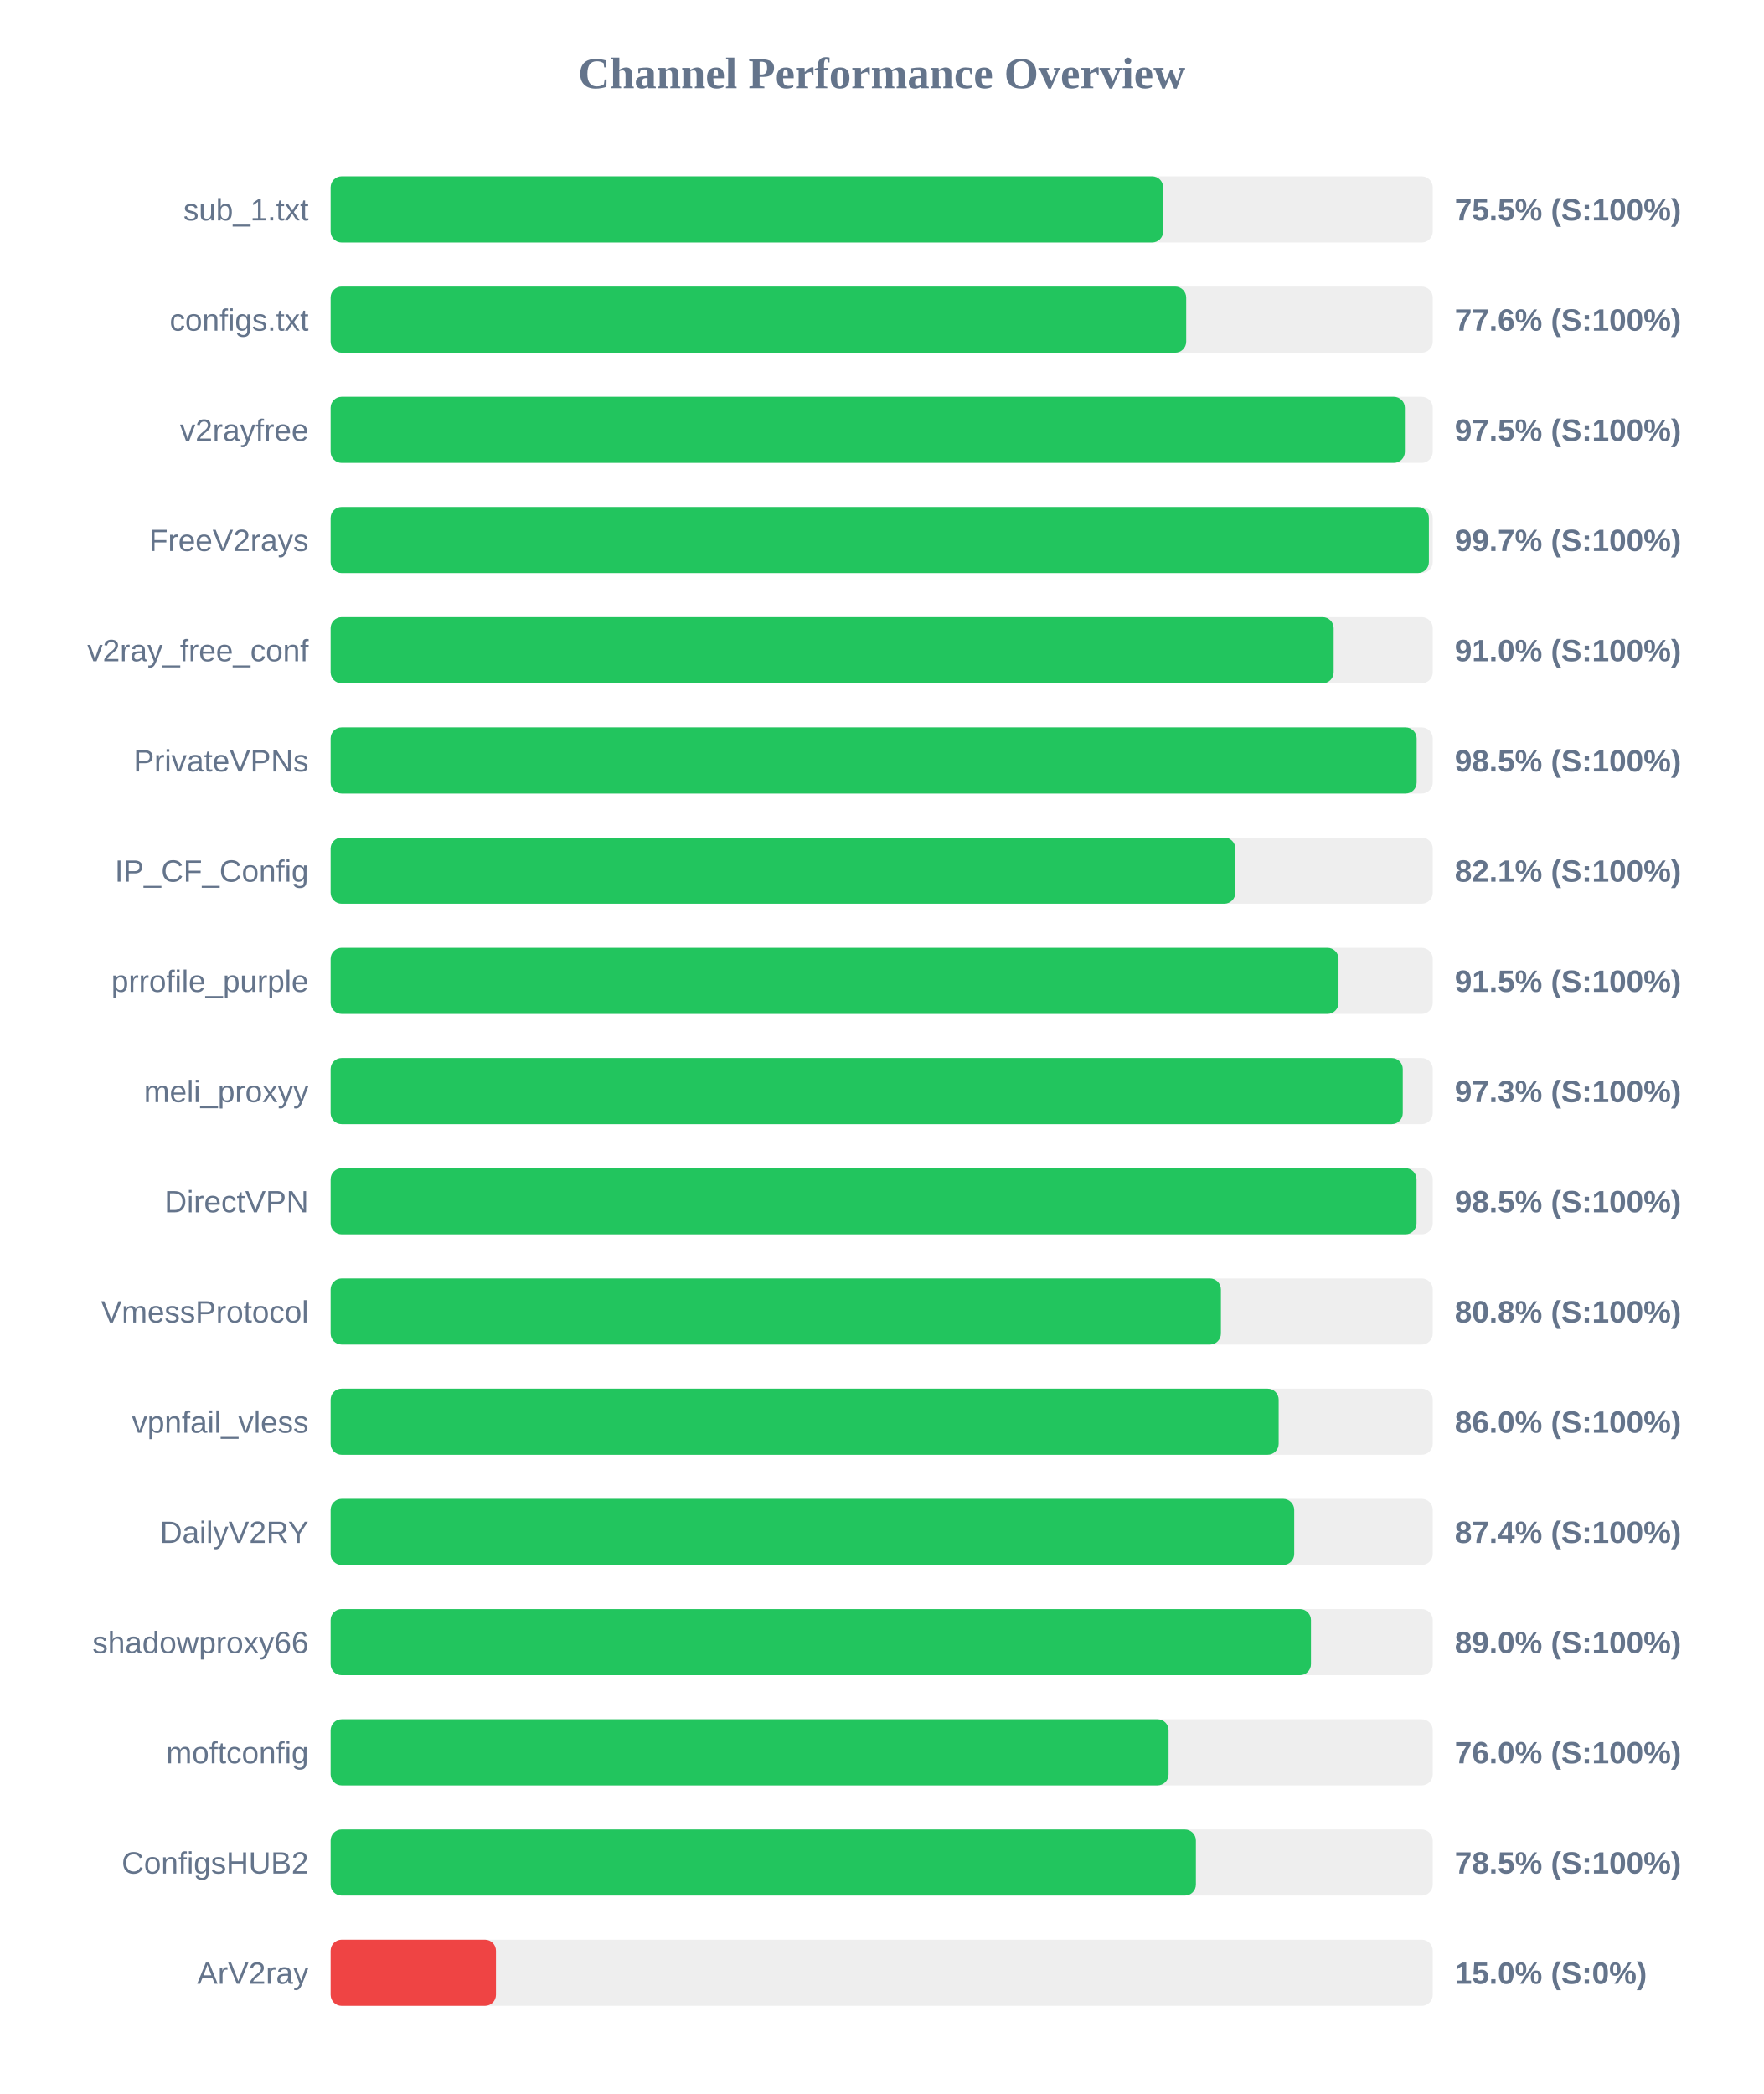
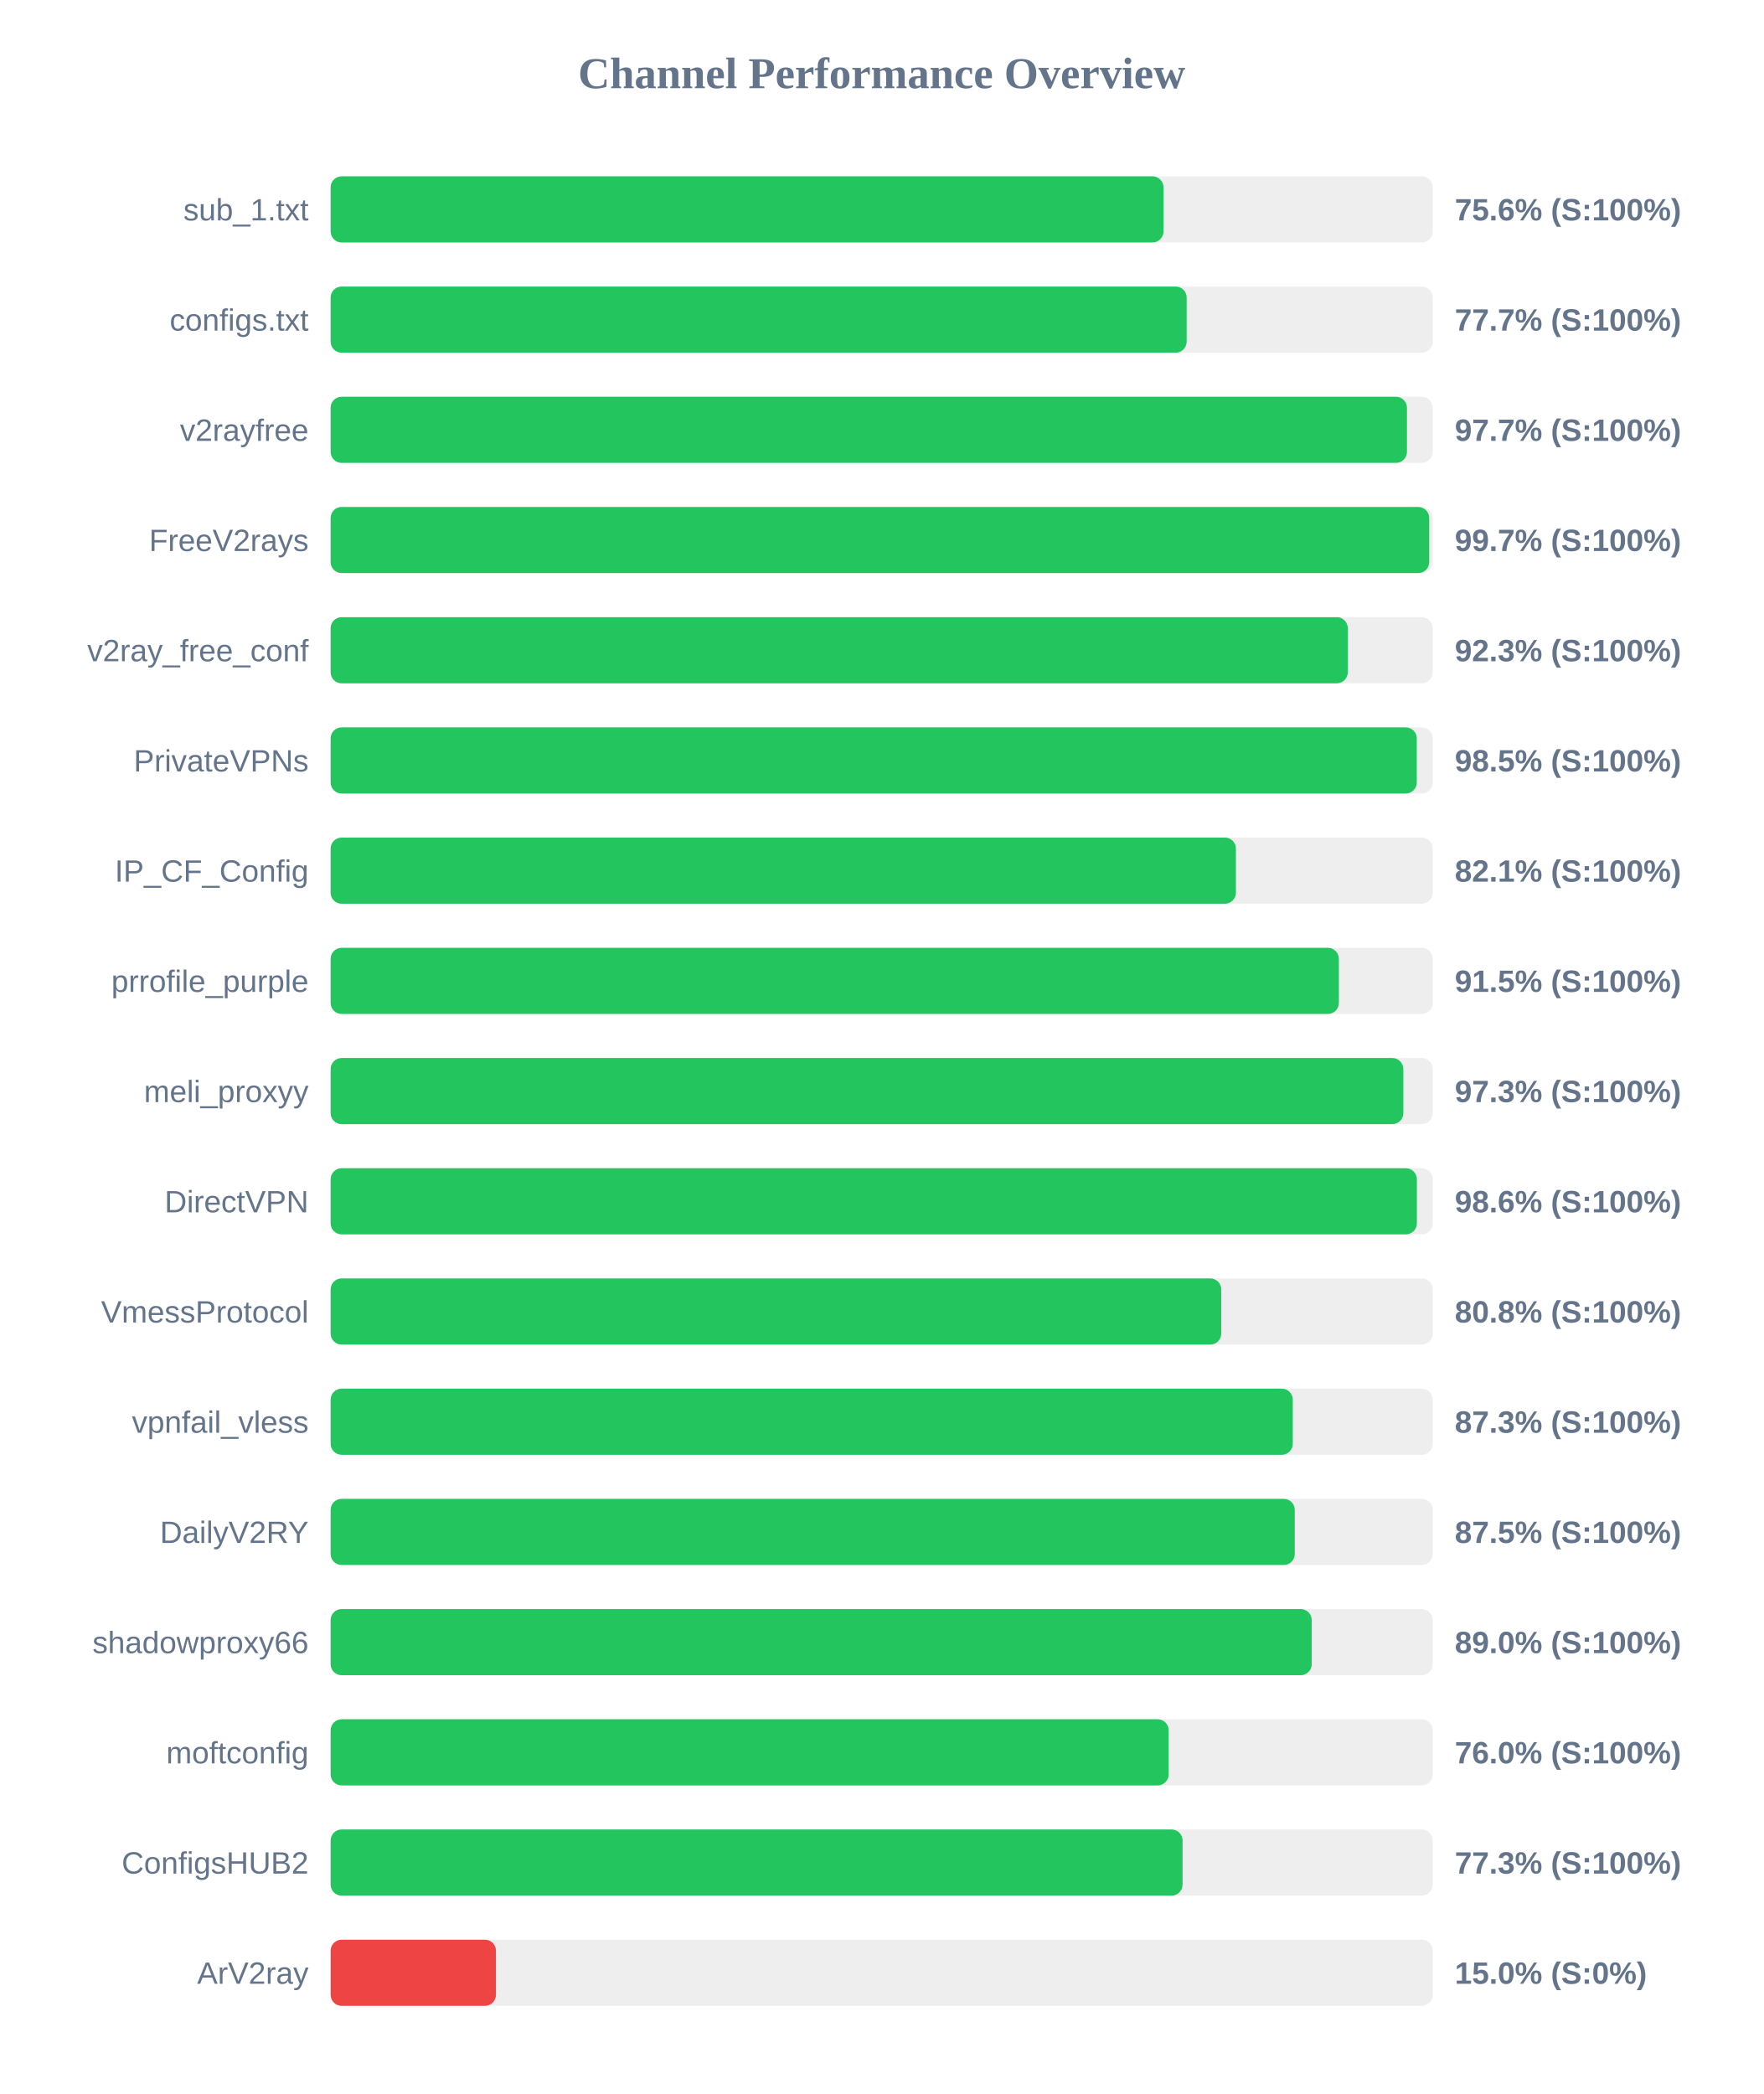
<svg xmlns="http://www.w3.org/2000/svg" width="800" height="950" version="1.1">
  <style>
        .row { font: 14px Arial; fill: #64748b; }
        .score { font: bold 14px Arial; fill: #64748b; }
    </style>
  <text x="400" y="40" text-anchor="middle" font-size="20px" font-weight="bold" fill="#64748b">Channel Performance Overview</text>
  <rect x="150" y="80" width="500" height="30" fill="#eee" rx="5" />
-   <rect x="150" y="80" width="377.7" height="30" fill="#22c55e" rx="5" />
+   <rect x="150" y="80" width="377.85" height="30" fill="#22c55e" rx="5" />
  <text x="140" y="100" text-anchor="end" class="row">sub_1.txt</text>
-   <text x="660" y="100" text-anchor="start" class="score">75.5% (S:100%)</text>
+   <text x="660" y="100" text-anchor="start" class="score">75.6% (S:100%)</text>
  <rect x="150" y="130" width="500" height="30" fill="#eee" rx="5" />
-   <rect x="150" y="130" width="388.15" height="30" fill="#22c55e" rx="5" />
+   <rect x="150" y="130" width="388.35" height="30" fill="#22c55e" rx="5" />
  <text x="140" y="150" text-anchor="end" class="row">configs.txt</text>
-   <text x="660" y="150" text-anchor="start" class="score">77.6% (S:100%)</text>
+   <text x="660" y="150" text-anchor="start" class="score">77.7% (S:100%)</text>
  <rect x="150" y="180" width="500" height="30" fill="#eee" rx="5" />
-   <rect x="150" y="180" width="487.35" height="30" fill="#22c55e" rx="5" />
+   <rect x="150" y="180" width="488.3" height="30" fill="#22c55e" rx="5" />
  <text x="140" y="200" text-anchor="end" class="row">v2rayfree</text>
-   <text x="660" y="200" text-anchor="start" class="score">97.5% (S:100%)</text>
+   <text x="660" y="200" text-anchor="start" class="score">97.7% (S:100%)</text>
  <rect x="150" y="230" width="500" height="30" fill="#eee" rx="5" />
-   <rect x="150" y="230" width="498.25" height="30" fill="#22c55e" rx="5" />
+   <rect x="150" y="230" width="498.4" height="30" fill="#22c55e" rx="5" />
  <text x="140" y="250" text-anchor="end" class="row">FreeV2rays</text>
  <text x="660" y="250" text-anchor="start" class="score">99.7% (S:100%)</text>
  <rect x="150" y="280" width="500" height="30" fill="#eee" rx="5" />
-   <rect x="150" y="280" width="455.05" height="30" fill="#22c55e" rx="5" />
+   <rect x="150" y="280" width="461.45" height="30" fill="#22c55e" rx="5" />
  <text x="140" y="300" text-anchor="end" class="row">v2ray_free_conf</text>
-   <text x="660" y="300" text-anchor="start" class="score">91.0% (S:100%)</text>
+   <text x="660" y="300" text-anchor="start" class="score">92.3% (S:100%)</text>
  <rect x="150" y="330" width="500" height="30" fill="#eee" rx="5" />
-   <rect x="150" y="330" width="492.7" height="30" fill="#22c55e" rx="5" />
+   <rect x="150" y="330" width="492.75" height="30" fill="#22c55e" rx="5" />
  <text x="140" y="350" text-anchor="end" class="row">PrivateVPNs</text>
  <text x="660" y="350" text-anchor="start" class="score">98.5% (S:100%)</text>
  <rect x="150" y="380" width="500" height="30" fill="#eee" rx="5" />
-   <rect x="150" y="380" width="410.45" height="30" fill="#22c55e" rx="5" />
+   <rect x="150" y="380" width="410.7" height="30" fill="#22c55e" rx="5" />
  <text x="140" y="400" text-anchor="end" class="row">IP_CF_Config</text>
  <text x="660" y="400" text-anchor="start" class="score">82.1% (S:100%)</text>
  <rect x="150" y="430" width="500" height="30" fill="#eee" rx="5" />
-   <rect x="150" y="430" width="457.25" height="30" fill="#22c55e" rx="5" />
+   <rect x="150" y="430" width="457.4" height="30" fill="#22c55e" rx="5" />
  <text x="140" y="450" text-anchor="end" class="row">prrofile_purple</text>
  <text x="660" y="450" text-anchor="start" class="score">91.5% (S:100%)</text>
  <rect x="150" y="480" width="500" height="30" fill="#eee" rx="5" />
-   <rect x="150" y="480" width="486.4" height="30" fill="#22c55e" rx="5" />
+   <rect x="150" y="480" width="486.65" height="30" fill="#22c55e" rx="5" />
  <text x="140" y="500" text-anchor="end" class="row">meli_proxyy</text>
  <text x="660" y="500" text-anchor="start" class="score">97.3% (S:100%)</text>
  <rect x="150" y="530" width="500" height="30" fill="#eee" rx="5" />
-   <rect x="150" y="530" width="492.65" height="30" fill="#22c55e" rx="5" />
+   <rect x="150" y="530" width="492.8" height="30" fill="#22c55e" rx="5" />
  <text x="140" y="550" text-anchor="end" class="row">DirectVPN</text>
-   <text x="660" y="550" text-anchor="start" class="score">98.5% (S:100%)</text>
+   <text x="660" y="550" text-anchor="start" class="score">98.6% (S:100%)</text>
  <rect x="150" y="580" width="500" height="30" fill="#eee" rx="5" />
-   <rect x="150" y="580" width="403.9" height="30" fill="#22c55e" rx="5" />
+   <rect x="150" y="580" width="404.05" height="30" fill="#22c55e" rx="5" />
  <text x="140" y="600" text-anchor="end" class="row">VmessProtocol</text>
  <text x="660" y="600" text-anchor="start" class="score">80.8% (S:100%)</text>
  <rect x="150" y="630" width="500" height="30" fill="#eee" rx="5" />
-   <rect x="150" y="630" width="430.1" height="30" fill="#22c55e" rx="5" />
+   <rect x="150" y="630" width="436.5" height="30" fill="#22c55e" rx="5" />
  <text x="140" y="650" text-anchor="end" class="row">vpnfail_vless</text>
-   <text x="660" y="650" text-anchor="start" class="score">86.0% (S:100%)</text>
+   <text x="660" y="650" text-anchor="start" class="score">87.3% (S:100%)</text>
  <rect x="150" y="680" width="500" height="30" fill="#eee" rx="5" />
-   <rect x="150" y="680" width="437.15" height="30" fill="#22c55e" rx="5" />
+   <rect x="150" y="680" width="437.4" height="30" fill="#22c55e" rx="5" />
  <text x="140" y="700" text-anchor="end" class="row">DailyV2RY</text>
-   <text x="660" y="700" text-anchor="start" class="score">87.4% (S:100%)</text>
+   <text x="660" y="700" text-anchor="start" class="score">87.5% (S:100%)</text>
  <rect x="150" y="730" width="500" height="30" fill="#eee" rx="5" />
-   <rect x="150" y="730" width="444.75" height="30" fill="#22c55e" rx="5" />
+   <rect x="150" y="730" width="445.1" height="30" fill="#22c55e" rx="5" />
  <text x="140" y="750" text-anchor="end" class="row">shadowproxy66</text>
  <text x="660" y="750" text-anchor="start" class="score">89.0% (S:100%)</text>
  <rect x="150" y="780" width="500" height="30" fill="#eee" rx="5" />
-   <rect x="150" y="780" width="380.15" height="30" fill="#22c55e" rx="5" />
+   <rect x="150" y="780" width="380.2" height="30" fill="#22c55e" rx="5" />
  <text x="140" y="800" text-anchor="end" class="row">moftconfig</text>
  <text x="660" y="800" text-anchor="start" class="score">76.0% (S:100%)</text>
  <rect x="150" y="830" width="500" height="30" fill="#eee" rx="5" />
-   <rect x="150" y="830" width="392.55" height="30" fill="#22c55e" rx="5" />
+   <rect x="150" y="830" width="386.5" height="30" fill="#22c55e" rx="5" />
  <text x="140" y="850" text-anchor="end" class="row">ConfigsHUB2</text>
-   <text x="660" y="850" text-anchor="start" class="score">78.5% (S:100%)</text>
+   <text x="660" y="850" text-anchor="start" class="score">77.3% (S:100%)</text>
  <rect x="150" y="880" width="500" height="30" fill="#eee" rx="5" />
  <rect x="150" y="880" width="75.0" height="30" fill="#ef4444" rx="5" />
  <text x="140" y="900" text-anchor="end" class="row">ArV2ray</text>
  <text x="660" y="900" text-anchor="start" class="score">15.0% (S:0%)</text>
</svg>
